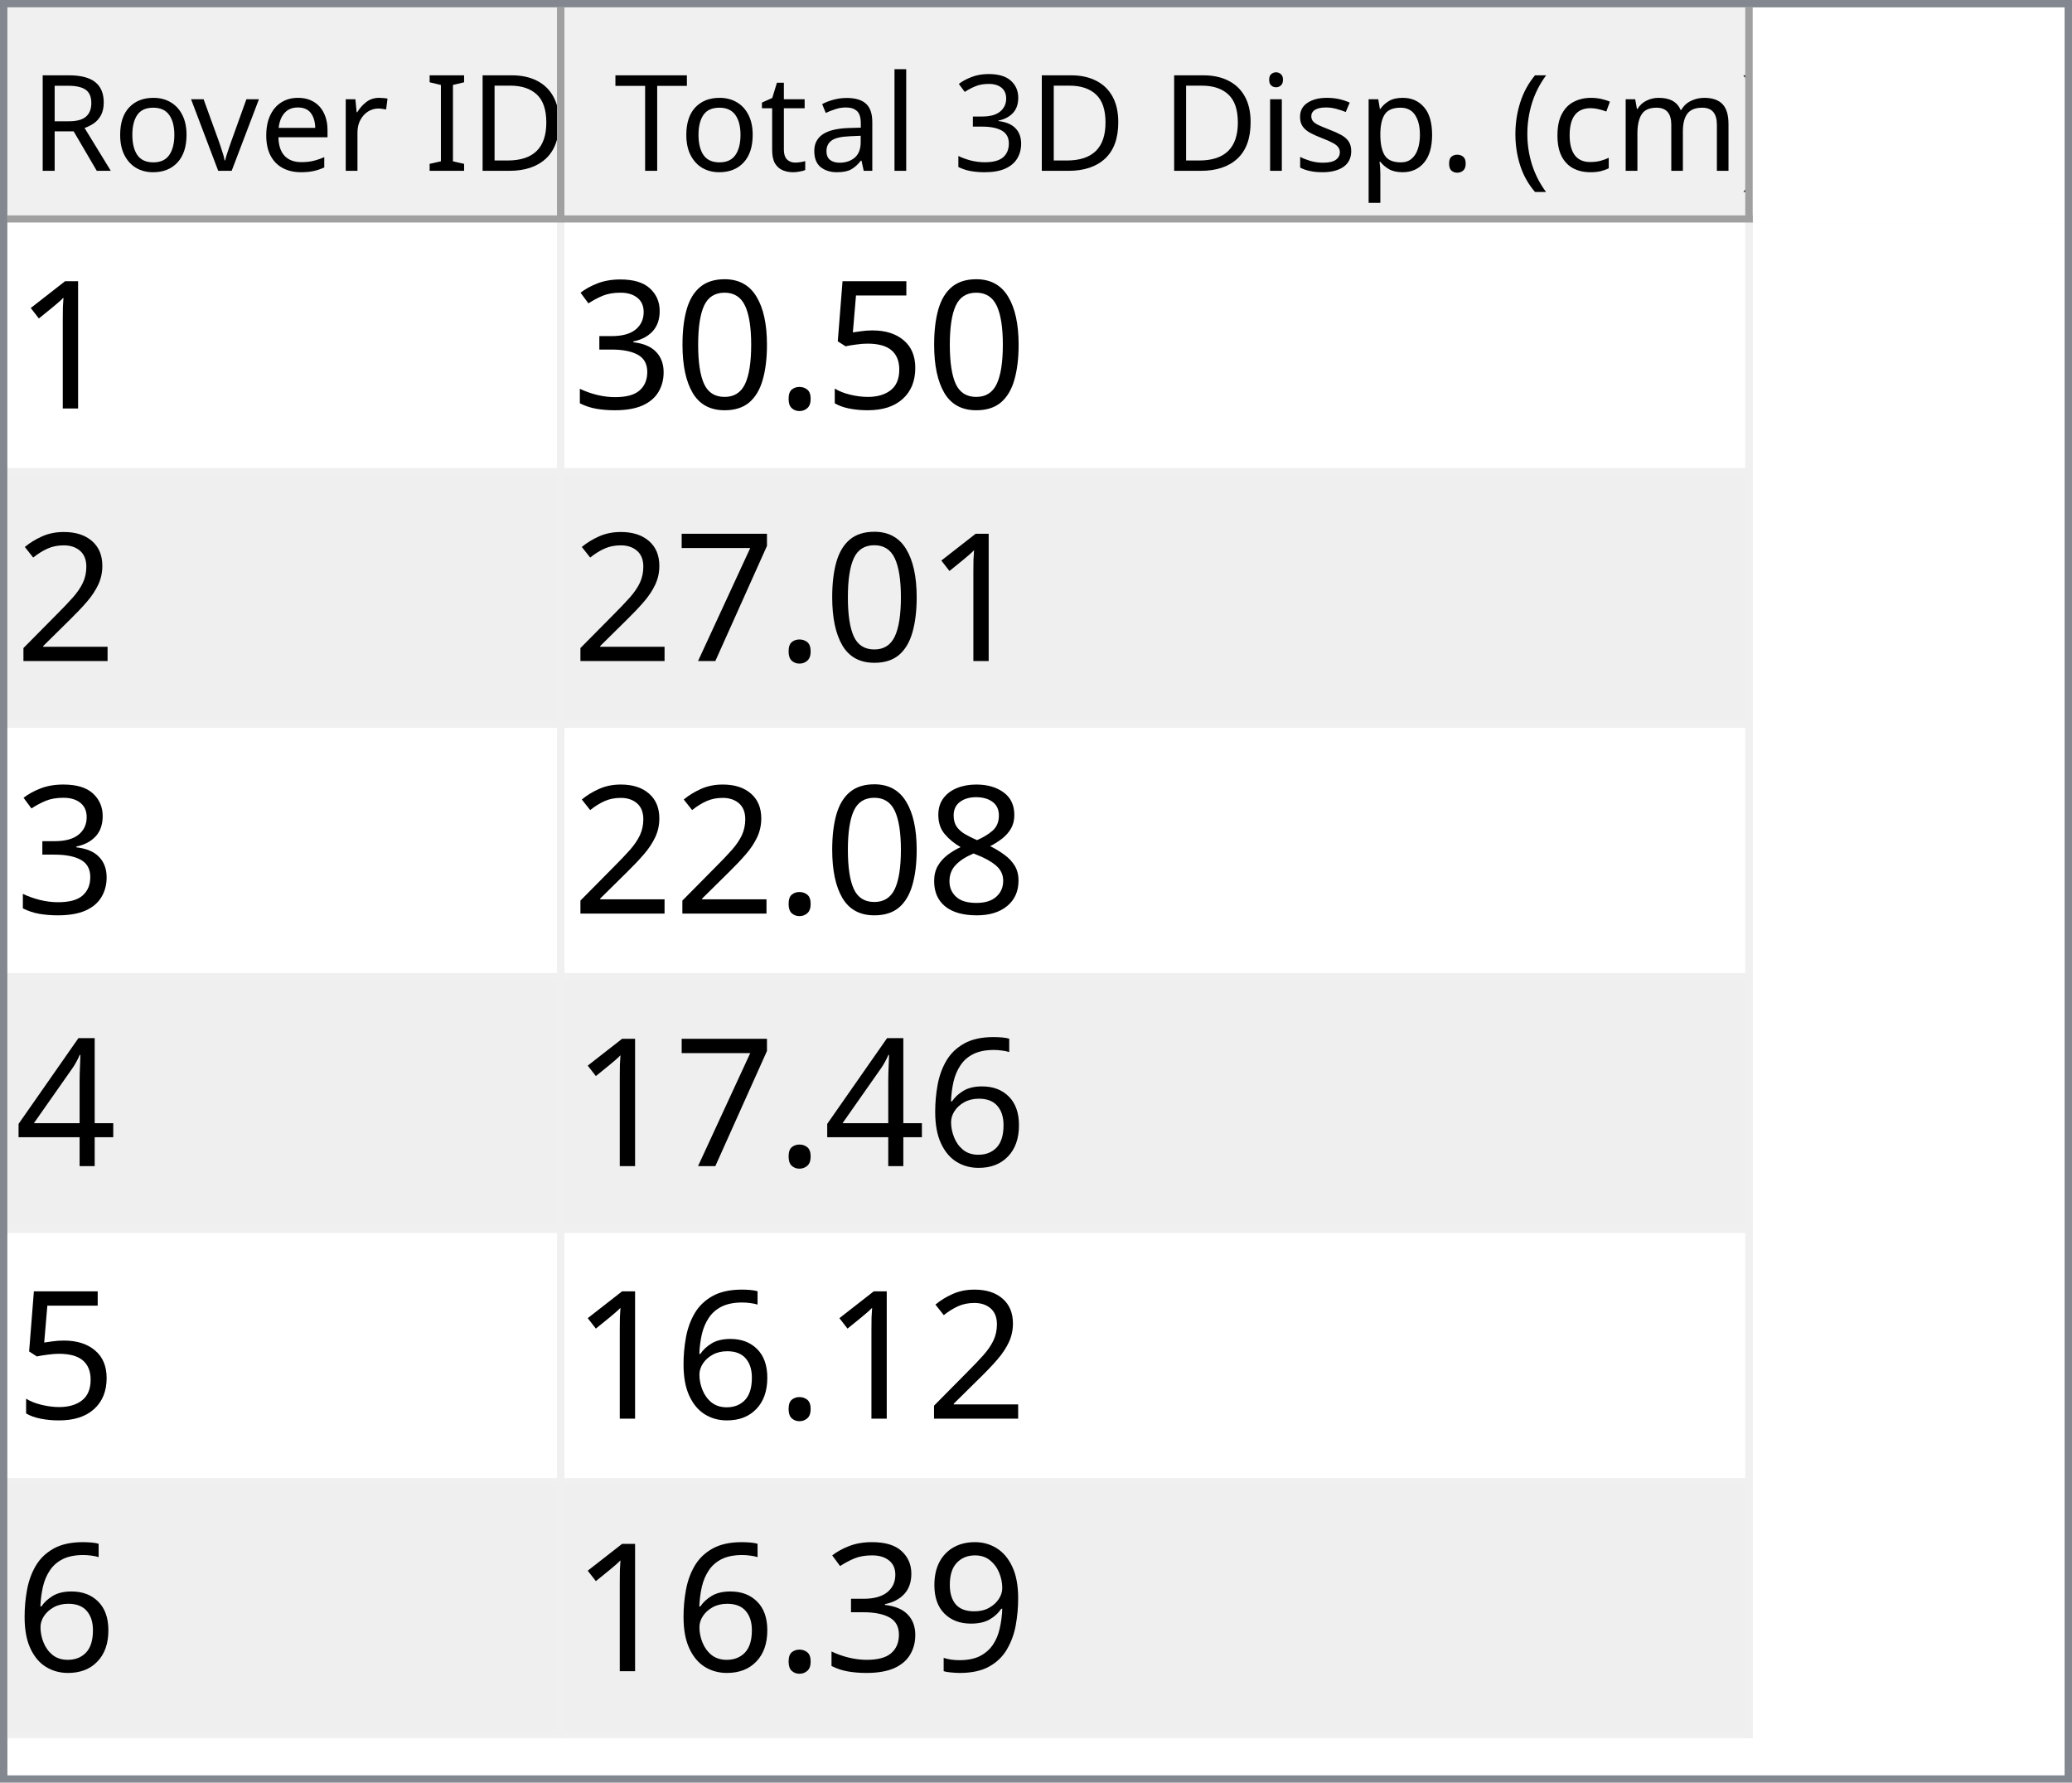
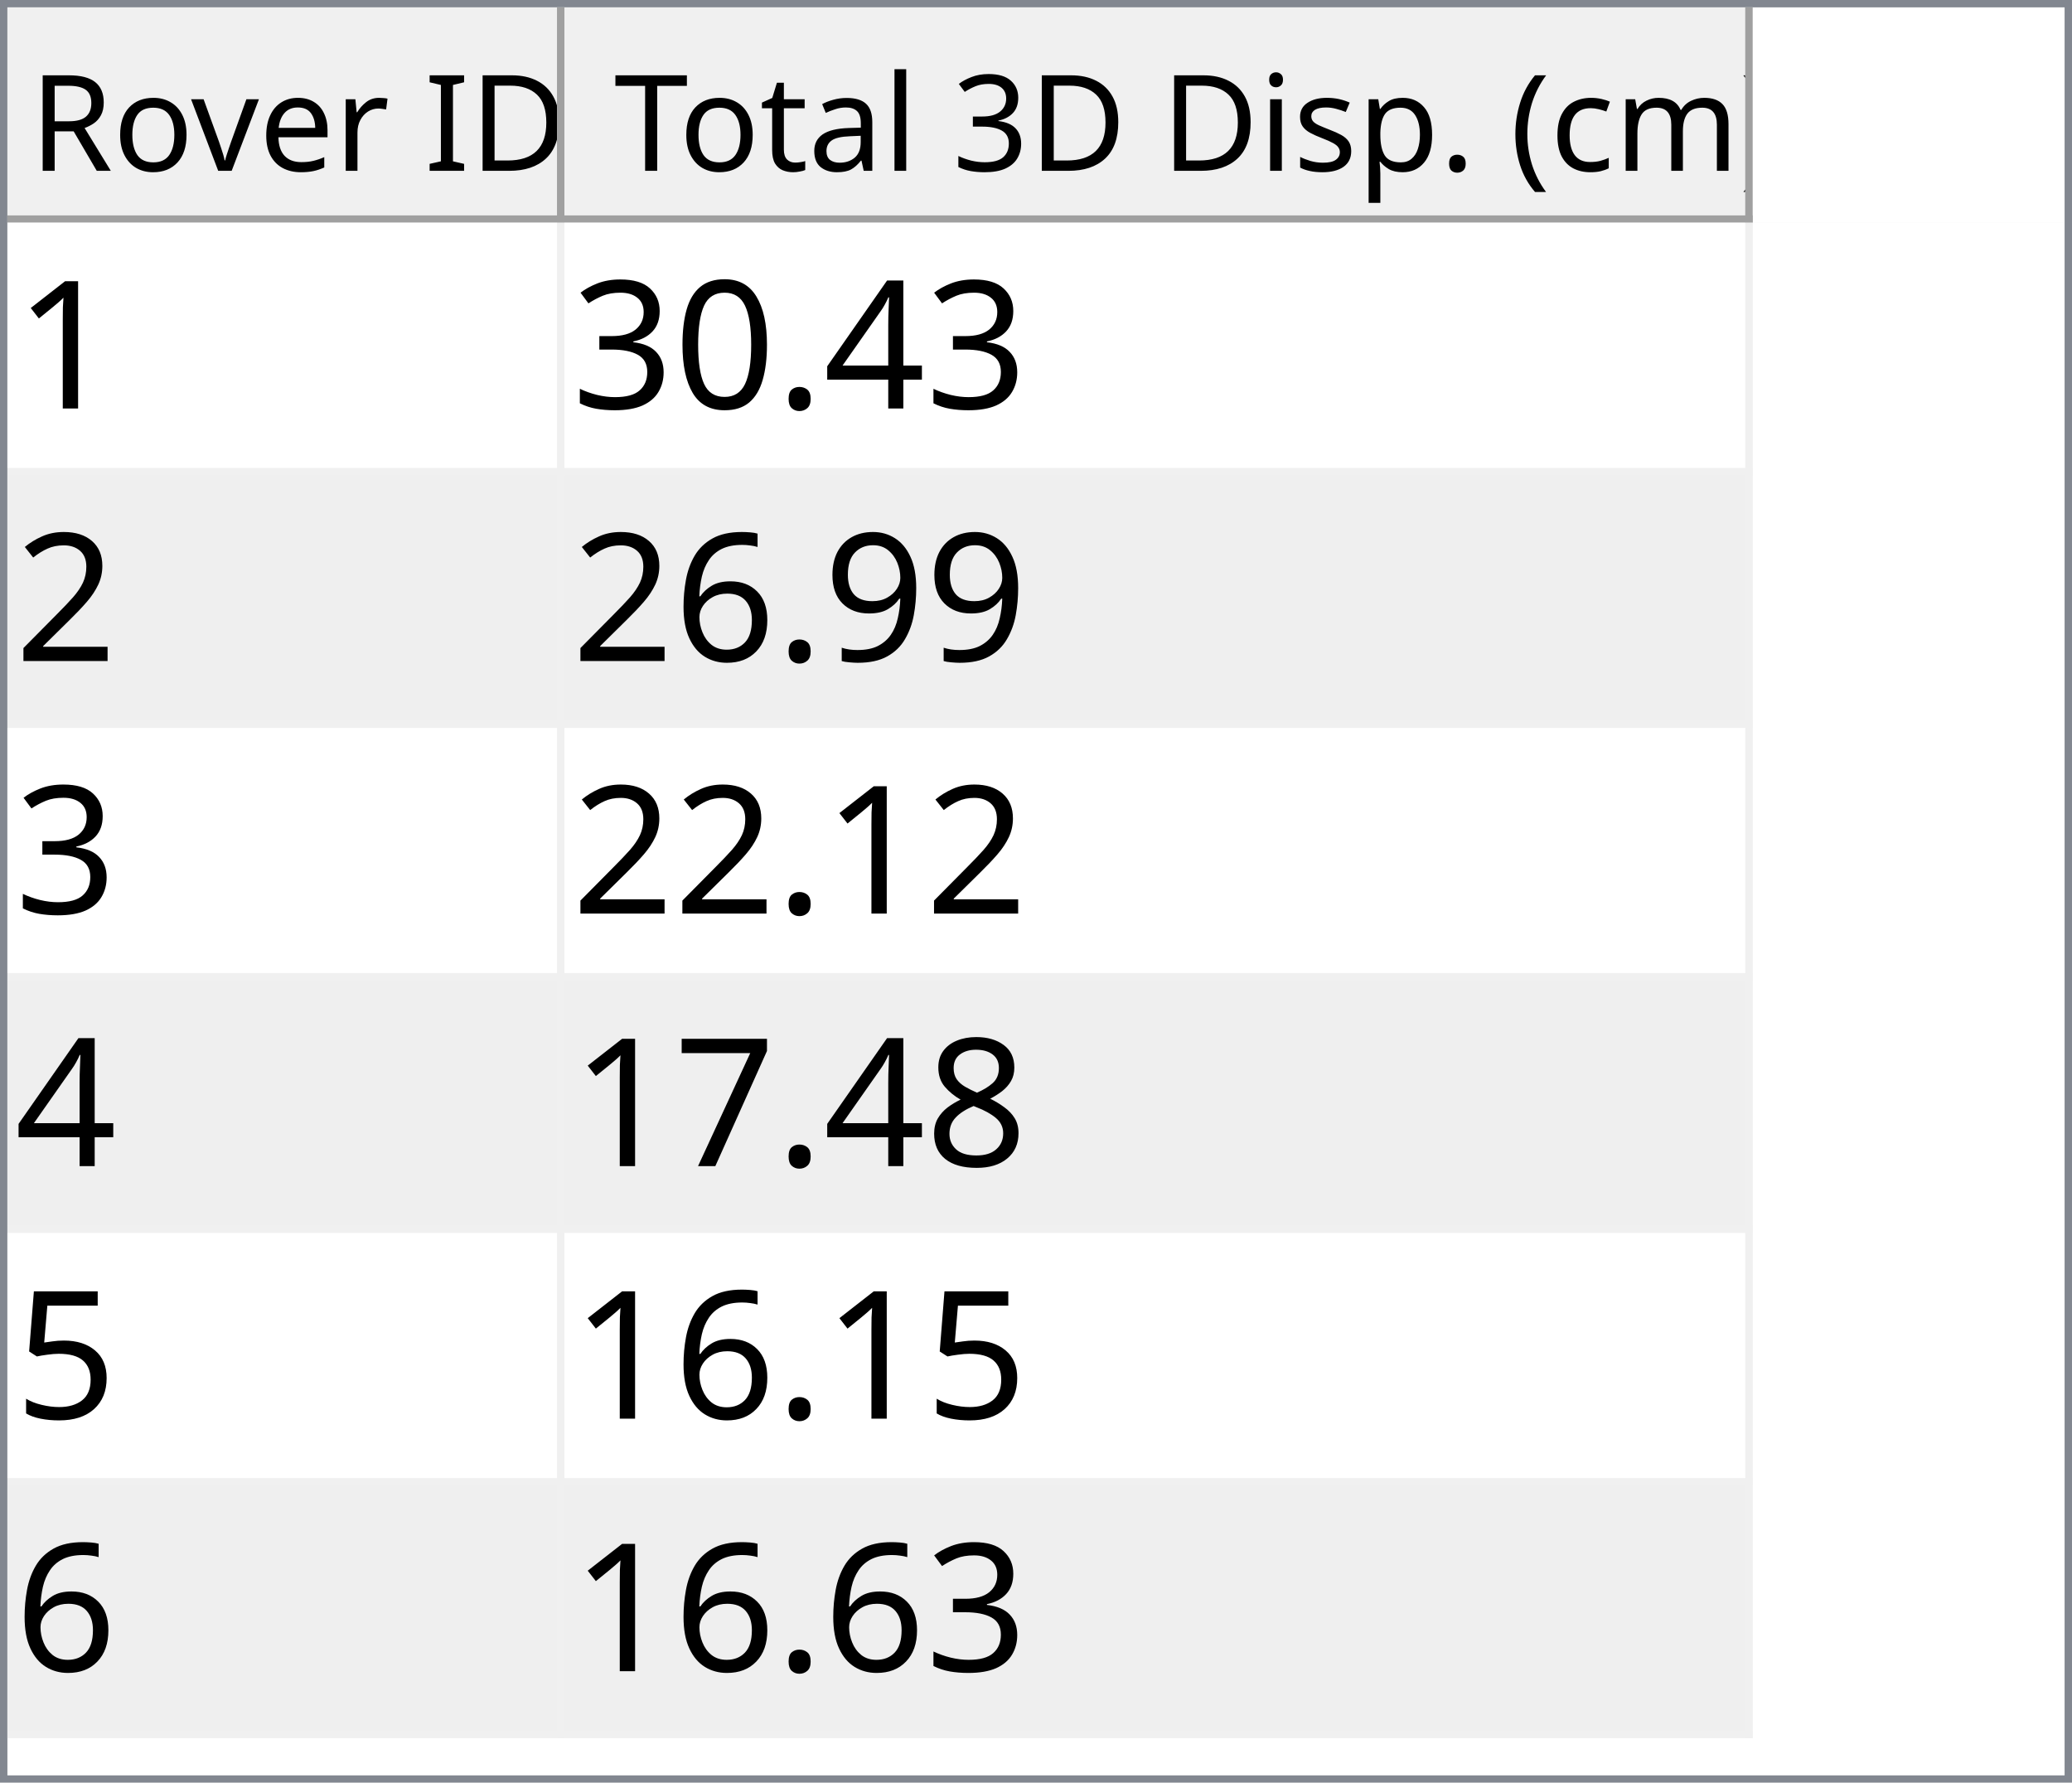
<svg xmlns="http://www.w3.org/2000/svg" style="fill-opacity:1; color-rendering:auto; color-interpolation:auto; text-rendering:auto; stroke:black; stroke-linecap:square; stroke-miterlimit:10; shape-rendering:auto; stroke-opacity:1; fill:black; stroke-dasharray:none; font-weight:normal; stroke-width:1; font-family:'Dialog'; font-style:normal; stroke-linejoin:miter; font-size:12px; stroke-dashoffset:0; image-rendering:auto;" width="279" height="240">
  <defs id="genericDefs" />
  <g>
    <defs id="defs1">
      <clipPath clipPathUnits="userSpaceOnUse" id="clipPath1">
        <path d="M0 0 L279 0 L279 240 L0 240 L0 0 Z" />
      </clipPath>
      <clipPath clipPathUnits="userSpaceOnUse" id="clipPath2">
        <path d="M0 0 L0 240 L279 240 L279 0 Z" />
      </clipPath>
      <clipPath clipPathUnits="userSpaceOnUse" id="clipPath3">
        <path d="M0 0 L0 29 L277 29 L277 0 Z" />
      </clipPath>
      <clipPath clipPathUnits="userSpaceOnUse" id="clipPath4">
        <path d="M0 0 L0 29 L75 29 L75 0 Z" />
      </clipPath>
      <clipPath clipPathUnits="userSpaceOnUse" id="clipPath5">
        <path d="M1 1 L1 28 L74 28 L74 1 Z" />
      </clipPath>
      <clipPath clipPathUnits="userSpaceOnUse" id="clipPath6">
        <path d="M0 0 L0 27 L73 27 L73 0 Z" />
      </clipPath>
      <clipPath clipPathUnits="userSpaceOnUse" id="clipPath7">
        <path d="M-0.5 -0.5 L-0.5 28.5 L74.5 28.5 L74.5 -0.5 Z" />
      </clipPath>
      <clipPath clipPathUnits="userSpaceOnUse" id="clipPath8">
        <path d="M0 0 L0 29 L160 29 L160 0 Z" />
      </clipPath>
      <clipPath clipPathUnits="userSpaceOnUse" id="clipPath9">
        <path d="M1 1 L1 28 L159 28 L159 1 Z" />
      </clipPath>
      <clipPath clipPathUnits="userSpaceOnUse" id="clipPath10">
        <path d="M0 0 L0 27 L158 27 L158 0 Z" />
      </clipPath>
      <clipPath clipPathUnits="userSpaceOnUse" id="clipPath11">
        <path d="M-0.5 -0.5 L-0.5 28.5 L159.5 28.5 L159.5 -0.5 Z" />
      </clipPath>
      <clipPath clipPathUnits="userSpaceOnUse" id="clipPath12">
        <path d="M0 0 L0 209 L277 209 L277 0 Z" />
      </clipPath>
      <clipPath clipPathUnits="userSpaceOnUse" id="clipPath13">
        <path d="M0 0 L0 204 L235 204 L235 0 Z" />
      </clipPath>
      <clipPath clipPathUnits="userSpaceOnUse" id="clipPath14">
        <path d="M-0.5 -0.5 L-0.5 203.5 L234.5 203.5 L234.5 -0.5 Z" />
      </clipPath>
      <clipPath clipPathUnits="userSpaceOnUse" id="clipPath15">
        <path d="M0 0 L0 33 L74 33 L74 0 Z" />
      </clipPath>
      <clipPath clipPathUnits="userSpaceOnUse" id="clipPath16">
        <path d="M0 0 L0 33 L159 33 L159 0 Z" />
      </clipPath>
      <font horiz-adv-x="64.551" id="font1">
        <font-face ascent="107.91" descent="25.098" units-per-em="100" style="font-style:normal; font-family:Segoe UI; font-weight:normal;" />
        <missing-glyph horiz-adv-x="64.551" d="M8.109 0 L8.109 68.266 L56.453 68.266 L56.453 0 L8.109 0 ZM15.328 7.234 L49.219 7.234 L49.219 61.031 L15.328 61.031 L15.328 7.234 Z" />
        <glyph unicode="D" horiz-adv-x="70.117" d="M9.188 0 L9.188 70.016 L28.516 70.016 Q65.531 70.016 65.531 35.891 Q65.531 19.672 55.25 9.836 Q44.969 0 27.734 0 L9.188 0 ZM17.391 62.594 L17.391 7.422 L27.828 7.422 Q41.609 7.422 49.273 14.797 Q56.938 22.172 56.938 35.688 Q56.938 62.594 28.328 62.594 L17.391 62.594 Z" />
        <glyph unicode="I" horiz-adv-x="26.611" d="M17.391 0 L9.188 0 L9.188 70.016 L17.391 70.016 L17.391 0 Z" />
        <glyph unicode=" " horiz-adv-x="27.393" d="" />
        <glyph unicode="r" horiz-adv-x="34.766" d="M34.188 41.891 Q32.078 43.5 28.125 43.5 Q23 43.5 19.555 38.672 Q16.109 33.844 16.109 25.484 L16.109 0 L8.109 0 L8.109 50 L16.109 50 L16.109 39.703 L16.312 39.703 Q18.016 44.969 21.531 47.922 Q25.047 50.875 29.391 50.875 Q32.516 50.875 34.188 50.203 L34.188 41.891 Z" />
        <glyph unicode="e" horiz-adv-x="52.295" d="M48.297 23 L12.984 23 Q13.188 14.656 17.484 10.109 Q21.781 5.562 29.297 5.562 Q37.75 5.562 44.828 11.141 L44.828 3.609 Q38.234 -1.172 27.391 -1.172 Q16.797 -1.172 10.742 5.641 Q4.688 12.453 4.688 24.812 Q4.688 36.469 11.305 43.82 Q17.922 51.172 27.734 51.172 Q37.547 51.172 42.922 44.828 Q48.297 38.484 48.297 27.203 L48.297 23 ZM40.094 29.781 Q40.047 36.719 36.75 40.578 Q33.453 44.438 27.594 44.438 Q21.922 44.438 17.969 40.383 Q14.016 36.328 13.094 29.781 L40.094 29.781 Z" />
        <glyph unicode="v" horiz-adv-x="47.9" d="M47.406 50 L27.484 0 L19.625 0 L0.688 50 L9.469 50 L22.172 13.672 Q23.578 9.672 23.922 6.688 L24.125 6.688 Q24.609 10.453 25.688 13.484 L38.969 50 L47.406 50 Z" />
        <glyph unicode="o" horiz-adv-x="58.594" d="M29 -1.172 Q17.922 -1.172 11.305 5.836 Q4.688 12.844 4.688 24.422 Q4.688 37.016 11.57 44.094 Q18.453 51.172 30.172 51.172 Q41.359 51.172 47.633 44.289 Q53.906 37.406 53.906 25.203 Q53.906 13.234 47.141 6.031 Q40.375 -1.172 29 -1.172 ZM29.594 44.438 Q21.875 44.438 17.383 39.188 Q12.891 33.938 12.891 24.703 Q12.891 15.828 17.43 10.695 Q21.969 5.562 29.594 5.562 Q37.359 5.562 41.531 10.594 Q45.703 15.625 45.703 24.906 Q45.703 34.281 41.531 39.359 Q37.359 44.438 29.594 44.438 Z" />
        <glyph unicode="R" horiz-adv-x="59.814" d="M59.375 0 L49.609 0 L37.891 19.625 Q36.281 22.359 34.766 24.289 Q33.25 26.219 31.664 27.438 Q30.078 28.656 28.25 29.219 Q26.422 29.781 24.125 29.781 L17.391 29.781 L17.391 0 L9.188 0 L9.188 70.016 L30.078 70.016 Q34.672 70.016 38.555 68.867 Q42.438 67.719 45.289 65.375 Q48.141 63.031 49.758 59.547 Q51.375 56.062 51.375 51.375 Q51.375 47.703 50.273 44.656 Q49.172 41.609 47.148 39.211 Q45.125 36.812 42.266 35.133 Q39.406 33.453 35.844 32.516 L35.844 32.328 Q37.594 31.547 38.891 30.547 Q40.188 29.547 41.359 28.18 Q42.531 26.812 43.68 25.078 Q44.828 23.344 46.234 21.047 L59.375 0 ZM17.391 62.594 L17.391 37.203 L28.516 37.203 Q31.594 37.203 34.203 38.133 Q36.812 39.062 38.719 40.797 Q40.625 42.531 41.703 45.047 Q42.781 47.562 42.781 50.688 Q42.781 56.297 39.141 59.445 Q35.5 62.594 28.609 62.594 L17.391 62.594 Z" />
        <glyph unicode=")" horiz-adv-x="30.176" d="M8.297 -15.922 L1.172 -15.922 Q16.406 2.344 16.406 26.812 Q16.406 51.469 1.078 70.016 L8.297 70.016 Q23.531 52.156 23.531 26.703 Q23.531 1.375 8.297 -15.922 Z" />
        <glyph unicode="m" horiz-adv-x="86.133" d="M79.109 0 L71.094 0 L71.094 28.719 Q71.094 37.016 68.531 40.727 Q65.969 44.438 59.906 44.438 Q54.781 44.438 51.195 39.75 Q47.609 35.062 47.609 28.516 L47.609 0 L39.594 0 L39.594 29.688 Q39.594 44.438 28.219 44.438 Q22.953 44.438 19.531 40.016 Q16.109 35.594 16.109 28.516 L16.109 0 L8.109 0 L8.109 50 L16.109 50 L16.109 42.094 L16.312 42.094 Q21.625 51.172 31.844 51.172 Q36.969 51.172 40.773 48.312 Q44.578 45.453 46 40.828 Q51.562 51.172 62.594 51.172 Q79.109 51.172 79.109 30.812 L79.109 0 Z" />
        <glyph unicode="c" horiz-adv-x="46.191" d="M42.188 2.297 Q36.422 -1.172 28.516 -1.172 Q17.828 -1.172 11.258 5.789 Q4.688 12.75 4.688 23.828 Q4.688 36.188 11.766 43.68 Q18.844 51.172 30.672 51.172 Q37.25 51.172 42.281 48.734 L42.281 40.531 Q36.719 44.438 30.375 44.438 Q22.703 44.438 17.797 38.945 Q12.891 33.453 12.891 24.516 Q12.891 15.719 17.508 10.641 Q22.125 5.562 29.891 5.562 Q36.422 5.562 42.188 9.906 L42.188 2.297 Z" />
        <glyph unicode="(" horiz-adv-x="30.176" d="M29.109 -15.922 L21.969 -15.922 Q6.844 1.375 6.844 26.703 Q6.844 52.156 21.969 70.016 L29.203 70.016 Q13.875 51.469 13.875 26.812 Q13.875 2.344 29.109 -15.922 Z" />
        <glyph unicode="." horiz-adv-x="21.68" d="M10.891 -1.078 Q8.641 -1.078 7.055 0.539 Q5.469 2.156 5.469 4.391 Q5.469 6.641 7.055 8.273 Q8.641 9.906 10.891 9.906 Q13.188 9.906 14.797 8.273 Q16.406 6.641 16.406 4.391 Q16.406 2.156 14.797 0.539 Q13.188 -1.078 10.891 -1.078 Z" />
        <glyph unicode="p" horiz-adv-x="58.789" d="M16.312 7.234 L16.109 7.234 L16.109 -23 L8.109 -23 L8.109 50 L16.109 50 L16.109 41.219 L16.312 41.219 Q22.219 51.172 33.594 51.172 Q43.266 51.172 48.688 44.461 Q54.109 37.75 54.109 26.469 Q54.109 13.922 48 6.375 Q41.891 -1.172 31.297 -1.172 Q21.578 -1.172 16.312 7.234 ZM16.109 27.391 L16.109 20.406 Q16.109 14.203 20.141 9.883 Q24.172 5.562 30.375 5.562 Q37.641 5.562 41.773 11.133 Q45.906 16.703 45.906 26.609 Q45.906 34.969 42.047 39.703 Q38.188 44.438 31.594 44.438 Q24.609 44.438 20.359 39.578 Q16.109 34.719 16.109 27.391 Z" />
        <glyph unicode="s" horiz-adv-x="42.432" d="M5.078 1.812 L5.078 10.406 Q11.625 5.562 19.484 5.562 Q30.031 5.562 30.031 12.594 Q30.031 14.594 29.125 15.992 Q28.219 17.391 26.68 18.461 Q25.141 19.531 23.07 20.383 Q21 21.234 18.609 22.172 Q15.281 23.484 12.766 24.828 Q10.25 26.172 8.57 27.859 Q6.891 29.547 6.031 31.695 Q5.172 33.844 5.172 36.719 Q5.172 40.234 6.789 42.945 Q8.406 45.656 11.086 47.484 Q13.766 49.312 17.211 50.242 Q20.656 51.172 24.312 51.172 Q30.812 51.172 35.938 48.922 L35.938 40.828 Q30.422 44.438 23.25 44.438 Q21 44.438 19.195 43.922 Q17.391 43.406 16.094 42.477 Q14.797 41.547 14.086 40.258 Q13.375 38.969 13.375 37.406 Q13.375 35.453 14.086 34.133 Q14.797 32.812 16.164 31.789 Q17.531 30.766 19.484 29.938 Q21.438 29.109 23.922 28.125 Q27.25 26.859 29.883 25.516 Q32.516 24.172 34.375 22.484 Q36.234 20.797 37.234 18.602 Q38.234 16.406 38.234 13.375 Q38.234 9.672 36.602 6.938 Q34.969 4.203 32.234 2.398 Q29.5 0.594 25.93 -0.289 Q22.359 -1.172 18.453 -1.172 Q10.75 -1.172 5.078 1.812 Z" />
        <glyph unicode="i" horiz-adv-x="24.219" d="M12.203 62.703 Q10.062 62.703 8.547 64.164 Q7.031 65.625 7.031 67.875 Q7.031 70.125 8.547 71.609 Q10.062 73.094 12.203 73.094 Q14.406 73.094 15.945 71.609 Q17.484 70.125 17.484 67.875 Q17.484 65.719 15.945 64.211 Q14.406 62.703 12.203 62.703 ZM16.109 0 L8.109 0 L8.109 50 L16.109 50 L16.109 0 Z" />
        <glyph unicode="3" horiz-adv-x="53.906" d="M46.531 19.828 Q46.531 15.094 44.75 11.211 Q42.969 7.328 39.719 4.57 Q36.469 1.812 31.93 0.297 Q27.391 -1.219 21.922 -1.219 Q11.922 -1.219 6 2.594 L6 11.188 Q13.094 5.609 22.219 5.609 Q25.875 5.609 28.828 6.539 Q31.781 7.469 33.906 9.227 Q36.031 10.984 37.18 13.477 Q38.328 15.969 38.328 19.094 Q38.328 32.812 18.797 32.812 L12.984 32.812 L12.984 39.594 L18.5 39.594 Q35.797 39.594 35.797 52.484 Q35.797 64.406 22.609 64.406 Q15.188 64.406 8.688 59.422 L8.688 67.188 Q15.375 71.188 24.609 71.188 Q29 71.188 32.57 69.969 Q36.141 68.75 38.68 66.555 Q41.219 64.359 42.609 61.281 Q44 58.203 44 54.5 Q44 40.672 30.031 36.719 L30.031 36.531 Q33.594 36.141 36.625 34.797 Q39.656 33.453 41.852 31.305 Q44.047 29.156 45.289 26.25 Q46.531 23.344 46.531 19.828 Z" />
        <glyph unicode="l" horiz-adv-x="24.219" d="M16.109 0 L8.109 0 L8.109 74.031 L16.109 74.031 L16.109 0 Z" />
        <glyph unicode="a" horiz-adv-x="50.879" d="M43.891 0 L35.891 0 L35.891 7.812 L35.688 7.812 Q30.469 -1.172 20.312 -1.172 Q12.844 -1.172 8.617 2.781 Q4.391 6.734 4.391 13.281 Q4.391 27.297 20.906 29.594 L35.891 31.688 Q35.891 44.438 25.594 44.438 Q16.547 44.438 9.281 38.281 L9.281 46.484 Q16.656 51.172 26.266 51.172 Q43.891 51.172 43.891 32.516 L43.891 0 ZM35.891 25.297 L23.828 23.641 Q18.266 22.859 15.43 20.875 Q12.594 18.891 12.594 13.875 Q12.594 10.203 15.211 7.883 Q17.828 5.562 22.172 5.562 Q28.125 5.562 32.008 9.742 Q35.891 13.922 35.891 20.312 L35.891 25.297 Z" />
        <glyph unicode="t" horiz-adv-x="33.887" d="M31.297 0.484 Q28.469 -1.078 23.828 -1.078 Q10.688 -1.078 10.688 13.578 L10.688 43.172 L2.094 43.172 L2.094 50 L10.688 50 L10.688 62.203 L18.703 64.797 L18.703 50 L31.297 50 L31.297 43.172 L18.703 43.172 L18.703 14.984 Q18.703 9.969 20.414 7.82 Q22.125 5.672 26.078 5.672 Q29.109 5.672 31.297 7.328 L31.297 0.484 Z" />
        <glyph unicode="T" horiz-adv-x="52.393" d="M50.594 62.594 L30.375 62.594 L30.375 0 L22.172 0 L22.172 62.594 L2 62.594 L2 70.016 L50.594 70.016 L50.594 62.594 Z" />
      </font>
      <font horiz-adv-x="75.0" id="font2">
        <font-face ascent="100.537" descent="21.973" units-per-em="100" style="font-style:normal; font-family:sans-serif; font-weight:normal;" />
        <missing-glyph horiz-adv-x="75.0" d="M12.5 0 L12.5 62.5 L62.5 62.5 L62.5 0 L12.5 0 ZM14.062 1.562 L60.938 1.562 L60.938 60.938 L14.062 60.938 L14.062 1.562 Z" />
        <glyph unicode="1" horiz-adv-x="55.615" d="M37.25 0 L28.469 0 L28.469 56 Q25.297 52.984 20.141 49.953 Q14.984 46.922 10.891 45.406 L10.891 53.906 Q18.266 57.375 23.781 62.305 Q29.297 67.234 31.594 71.875 L37.25 71.875 L37.25 0 Z" />
-         <glyph unicode="5" horiz-adv-x="55.615" d="M4.156 18.75 L13.375 19.531 Q14.406 12.797 18.141 9.398 Q21.875 6 27.156 6 Q33.5 6 37.891 10.789 Q42.281 15.578 42.281 23.484 Q42.281 31 38.062 35.352 Q33.844 39.703 27 39.703 Q22.75 39.703 19.336 37.773 Q15.922 35.844 13.969 32.766 L5.719 33.844 L12.641 70.609 L48.25 70.609 L48.25 62.203 L19.672 62.203 L15.828 42.969 Q22.266 47.469 29.344 47.469 Q38.719 47.469 45.164 40.969 Q51.609 34.469 51.609 24.266 Q51.609 14.547 45.953 7.469 Q39.062 -1.219 27.156 -1.219 Q17.391 -1.219 11.211 4.25 Q5.031 9.719 4.156 18.75 Z" />
+         <glyph unicode="4" horiz-adv-x="55.615" d="M32.328 0 L32.328 17.141 L1.266 17.141 L1.266 25.203 L33.938 71.578 L41.109 71.578 L41.109 25.203 L50.781 25.203 L50.781 17.141 L41.109 17.141 L41.109 0 L32.328 0 ZM32.328 25.203 L32.328 57.469 L9.906 25.203 L32.328 25.203 Z" />
        <glyph unicode="." horiz-adv-x="27.783" d="M9.078 0 L9.078 10.016 L19.094 10.016 L19.094 0 L9.078 0 Z" />
        <glyph unicode="0" horiz-adv-x="55.615" d="M4.156 35.297 Q4.156 48 6.766 55.742 Q9.375 63.484 14.523 67.68 Q19.672 71.875 27.484 71.875 Q33.25 71.875 37.594 69.555 Q41.938 67.234 44.773 62.867 Q47.609 58.5 49.219 52.227 Q50.828 45.953 50.828 35.297 Q50.828 22.703 48.242 14.969 Q45.656 7.234 40.508 3.008 Q35.359 -1.219 27.484 -1.219 Q17.141 -1.219 11.234 6.203 Q4.156 15.141 4.156 35.297 ZM13.188 35.297 Q13.188 17.672 17.312 11.836 Q21.438 6 27.484 6 Q33.547 6 37.672 11.859 Q41.797 17.719 41.797 35.297 Q41.797 52.984 37.672 58.789 Q33.547 64.594 27.391 64.594 Q21.344 64.594 17.719 59.469 Q13.188 52.938 13.188 35.297 Z" />
        <glyph unicode="3" horiz-adv-x="55.615" d="M4.203 18.891 L12.984 20.062 Q14.5 12.594 18.141 9.297 Q21.781 6 27 6 Q33.203 6 37.477 10.297 Q41.75 14.594 41.75 20.953 Q41.75 27 37.797 30.93 Q33.844 34.859 27.734 34.859 Q25.25 34.859 21.531 33.891 L22.516 41.609 Q23.391 41.5 23.922 41.5 Q29.547 41.5 34.039 44.43 Q38.531 47.359 38.531 53.469 Q38.531 58.297 35.258 61.477 Q31.984 64.656 26.812 64.656 Q21.688 64.656 18.266 61.43 Q14.844 58.203 13.875 51.766 L5.078 53.328 Q6.688 62.156 12.398 67.016 Q18.109 71.875 26.609 71.875 Q32.469 71.875 37.398 69.359 Q42.328 66.844 44.945 62.5 Q47.562 58.156 47.562 53.266 Q47.562 48.641 45.07 44.828 Q42.578 41.016 37.703 38.766 Q44.047 37.312 47.562 32.695 Q51.078 28.078 51.078 21.141 Q51.078 11.766 44.242 5.25 Q37.406 -1.266 26.953 -1.266 Q17.531 -1.266 11.305 4.352 Q5.078 9.969 4.203 18.891 Z" />
        <glyph unicode="2" horiz-adv-x="55.615" d="M50.344 8.453 L50.344 0 L3.031 0 Q2.938 3.172 4.047 6.109 Q5.859 10.938 9.836 15.625 Q13.812 20.312 21.344 26.469 Q33.016 36.031 37.117 41.625 Q41.219 47.219 41.219 52.203 Q41.219 57.422 37.477 61.008 Q33.734 64.594 27.734 64.594 Q21.391 64.594 17.578 60.789 Q13.766 56.984 13.719 50.25 L4.688 51.172 Q5.609 61.281 11.664 66.578 Q17.719 71.875 27.938 71.875 Q38.234 71.875 44.242 66.164 Q50.25 60.453 50.25 52 Q50.25 47.703 48.492 43.555 Q46.734 39.406 42.656 34.812 Q38.578 30.219 29.109 22.219 Q21.188 15.578 18.945 13.211 Q16.703 10.844 15.234 8.453 L50.344 8.453 Z" />
+         <glyph unicode="9" horiz-adv-x="55.615" d="M5.469 16.547 L13.922 17.328 Q14.984 11.375 18.016 8.688 Q21.047 6 25.781 6 Q29.828 6 32.883 7.859 Q35.938 9.719 37.891 12.82 Q39.844 15.922 41.164 21.195 Q42.484 26.469 42.484 31.938 Q42.484 32.516 42.438 33.688 Q39.797 29.5 35.234 26.883 Q30.672 24.266 25.344 24.266 Q16.453 24.266 10.305 30.711 Q4.156 37.156 4.156 47.703 Q4.156 58.594 10.578 65.234 Q17 71.875 26.656 71.875 Q33.641 71.875 39.43 68.117 Q45.219 64.359 48.219 57.398 Q51.219 50.438 51.219 37.25 Q51.219 23.531 48.242 15.406 Q45.266 7.281 39.383 3.031 Q33.5 -1.219 25.594 -1.219 Q17.188 -1.219 11.867 3.445 Q6.547 8.109 5.469 16.547 ZM41.453 48.141 Q41.453 55.719 37.43 60.156 Q33.406 64.594 27.734 64.594 Q21.875 64.594 17.531 59.812 Q13.188 55.031 13.188 47.406 Q13.188 40.578 17.312 36.305 Q21.438 32.031 27.484 32.031 Q33.594 32.031 37.523 36.305 Q41.453 40.578 41.453 48.141 Z" />
+         <glyph unicode="6" horiz-adv-x="55.615" d="M49.75 54.047 L41.016 53.375 Q39.844 58.547 37.703 60.891 Q34.125 64.656 28.906 64.656 Q24.703 64.656 21.531 62.312 Q17.391 59.281 14.992 53.469 Q12.594 47.656 12.5 36.922 Q15.672 41.75 20.266 44.094 Q24.859 46.438 29.891 46.438 Q38.672 46.438 44.852 39.969 Q51.031 33.5 51.031 23.25 Q51.031 16.5 48.125 10.719 Q45.219 4.938 40.141 1.859 Q35.062 -1.219 28.609 -1.219 Q17.625 -1.219 10.695 6.859 Q3.766 14.938 3.766 33.5 Q3.766 54.25 11.422 63.672 Q18.109 71.875 29.438 71.875 Q37.891 71.875 43.289 67.141 Q48.688 62.406 49.75 54.047 ZM13.875 23.188 Q13.875 18.656 15.797 14.508 Q17.719 10.359 21.188 8.18 Q24.656 6 28.469 6 Q34.031 6 38.039 10.492 Q42.047 14.984 42.047 22.703 Q42.047 30.125 38.086 34.398 Q34.125 38.672 28.125 38.672 Q22.172 38.672 18.023 34.398 Q13.875 30.125 13.875 23.188 Z" />
+         <glyph unicode="8" horiz-adv-x="55.615" d="M17.672 38.812 Q12.203 40.828 9.57 44.539 Q6.938 48.25 6.938 53.422 Q6.938 61.234 12.555 66.555 Q18.172 71.875 27.484 71.875 Q36.859 71.875 42.578 66.43 Q48.297 60.984 48.297 53.172 Q48.297 48.188 45.68 44.508 Q43.062 40.828 37.75 38.812 Q44.344 36.672 47.781 31.883 Q51.219 27.094 51.219 20.453 Q51.219 11.281 44.727 5.031 Q38.234 -1.219 27.641 -1.219 Q17.047 -1.219 10.547 5.055 Q4.047 11.328 4.047 20.703 Q4.047 27.688 7.594 32.398 Q11.141 37.109 17.672 38.812 ZM15.922 53.719 Q15.922 48.641 19.195 45.414 Q22.469 42.188 27.688 42.188 Q32.766 42.188 36.016 45.383 Q39.266 48.578 39.266 53.219 Q39.266 58.062 35.914 61.359 Q32.562 64.656 27.594 64.656 Q22.562 64.656 19.242 61.43 Q15.922 58.203 15.922 53.719 ZM13.094 20.656 Q13.094 16.891 14.875 13.375 Q16.656 9.859 20.172 7.93 Q23.688 6 27.734 6 Q34.031 6 38.133 10.055 Q42.234 14.109 42.234 20.359 Q42.234 26.703 38.016 30.859 Q33.797 35.016 27.438 35.016 Q21.234 35.016 17.164 30.914 Q13.094 26.812 13.094 20.656 Z" />
        <glyph unicode="7" horiz-adv-x="55.615" d="M4.734 62.203 L4.734 70.656 L51.078 70.656 L51.078 63.812 Q44.234 56.547 37.523 44.484 Q30.812 32.422 27.156 19.672 Q24.516 10.688 23.781 0 L14.75 0 Q14.891 8.453 18.062 20.414 Q21.234 32.375 27.172 43.484 Q33.109 54.594 39.797 62.203 L4.734 62.203 Z" />
-         <glyph unicode="8" horiz-adv-x="55.615" d="M17.672 38.812 Q12.203 40.828 9.57 44.539 Q6.938 48.25 6.938 53.422 Q6.938 61.234 12.555 66.555 Q18.172 71.875 27.484 71.875 Q36.859 71.875 42.578 66.43 Q48.297 60.984 48.297 53.172 Q48.297 48.188 45.68 44.508 Q43.062 40.828 37.75 38.812 Q44.344 36.672 47.781 31.883 Q51.219 27.094 51.219 20.453 Q51.219 11.281 44.727 5.031 Q38.234 -1.219 27.641 -1.219 Q17.047 -1.219 10.547 5.055 Q4.047 11.328 4.047 20.703 Q4.047 27.688 7.594 32.398 Q11.141 37.109 17.672 38.812 ZM15.922 53.719 Q15.922 48.641 19.195 45.414 Q22.469 42.188 27.688 42.188 Q32.766 42.188 36.016 45.383 Q39.266 48.578 39.266 53.219 Q39.266 58.062 35.914 61.359 Q32.562 64.656 27.594 64.656 Q22.562 64.656 19.242 61.43 Q15.922 58.203 15.922 53.719 ZM13.094 20.656 Q13.094 16.891 14.875 13.375 Q16.656 9.859 20.172 7.93 Q23.688 6 27.734 6 Q34.031 6 38.133 10.055 Q42.234 14.109 42.234 20.359 Q42.234 26.703 38.016 30.859 Q33.797 35.016 27.438 35.016 Q21.234 35.016 17.164 30.914 Q13.094 26.812 13.094 20.656 Z" />
-         <glyph unicode="4" horiz-adv-x="55.615" d="M32.328 0 L32.328 17.141 L1.266 17.141 L1.266 25.203 L33.938 71.578 L41.109 71.578 L41.109 25.203 L50.781 25.203 L50.781 17.141 L41.109 17.141 L41.109 0 L32.328 0 ZM32.328 25.203 L32.328 57.469 L9.906 25.203 L32.328 25.203 Z" />
-         <glyph unicode="6" horiz-adv-x="55.615" d="M49.75 54.047 L41.016 53.375 Q39.844 58.547 37.703 60.891 Q34.125 64.656 28.906 64.656 Q24.703 64.656 21.531 62.312 Q17.391 59.281 14.992 53.469 Q12.594 47.656 12.5 36.922 Q15.672 41.75 20.266 44.094 Q24.859 46.438 29.891 46.438 Q38.672 46.438 44.852 39.969 Q51.031 33.5 51.031 23.25 Q51.031 16.5 48.125 10.719 Q45.219 4.938 40.141 1.859 Q35.062 -1.219 28.609 -1.219 Q17.625 -1.219 10.695 6.859 Q3.766 14.938 3.766 33.5 Q3.766 54.25 11.422 63.672 Q18.109 71.875 29.438 71.875 Q37.891 71.875 43.289 67.141 Q48.688 62.406 49.75 54.047 ZM13.875 23.188 Q13.875 18.656 15.797 14.508 Q17.719 10.359 21.188 8.18 Q24.656 6 28.469 6 Q34.031 6 38.039 10.492 Q42.047 14.984 42.047 22.703 Q42.047 30.125 38.086 34.398 Q34.125 38.672 28.125 38.672 Q22.172 38.672 18.023 34.398 Q13.875 30.125 13.875 23.188 Z" />
-         <glyph unicode="9" horiz-adv-x="55.615" d="M5.469 16.547 L13.922 17.328 Q14.984 11.375 18.016 8.688 Q21.047 6 25.781 6 Q29.828 6 32.883 7.859 Q35.938 9.719 37.891 12.82 Q39.844 15.922 41.164 21.195 Q42.484 26.469 42.484 31.938 Q42.484 32.516 42.438 33.688 Q39.797 29.5 35.234 26.883 Q30.672 24.266 25.344 24.266 Q16.453 24.266 10.305 30.711 Q4.156 37.156 4.156 47.703 Q4.156 58.594 10.578 65.234 Q17 71.875 26.656 71.875 Q33.641 71.875 39.43 68.117 Q45.219 64.359 48.219 57.398 Q51.219 50.438 51.219 37.25 Q51.219 23.531 48.242 15.406 Q45.266 7.281 39.383 3.031 Q33.5 -1.219 25.594 -1.219 Q17.188 -1.219 11.867 3.445 Q6.547 8.109 5.469 16.547 ZM41.453 48.141 Q41.453 55.719 37.43 60.156 Q33.406 64.594 27.734 64.594 Q21.875 64.594 17.531 59.812 Q13.188 55.031 13.188 47.406 Q13.188 40.578 17.312 36.305 Q21.438 32.031 27.484 32.031 Q33.594 32.031 37.523 36.305 Q41.453 40.578 41.453 48.141 Z" />
+         <glyph unicode="5" horiz-adv-x="55.615" d="M4.156 18.75 L13.375 19.531 Q14.406 12.797 18.141 9.398 Q21.875 6 27.156 6 Q33.5 6 37.891 10.789 Q42.281 15.578 42.281 23.484 Q42.281 31 38.062 35.352 Q33.844 39.703 27 39.703 Q22.75 39.703 19.336 37.773 Q15.922 35.844 13.969 32.766 L5.719 33.844 L12.641 70.609 L48.25 70.609 L48.25 62.203 L19.672 62.203 L15.828 42.969 Q22.266 47.469 29.344 47.469 Q38.719 47.469 45.164 40.969 Q51.609 34.469 51.609 24.266 Q51.609 14.547 45.953 7.469 Q39.062 -1.219 27.156 -1.219 Q17.391 -1.219 11.211 4.25 Q5.031 9.719 4.156 18.75 Z" />
      </font>
    </defs>
    <g style="fill:white; stroke:white;">
      <rect x="0" y="0" width="279" style="clip-path:url(#clipPath1); stroke:none;" height="240" />
    </g>
    <g style="fill:white; text-rendering:optimizeSpeed; color-rendering:optimizeSpeed; image-rendering:optimizeSpeed; shape-rendering:crispEdges; stroke:white; color-interpolation:sRGB;">
      <rect x="0" width="279" height="240" y="0" style="stroke:none;" />
      <path style="stroke:none;" d="M0 240 L279 240 L279 0 L0 0 Z" />
    </g>
    <g style="fill:rgb(240,240,240); font-size:18px; font-family:'Segoe UI'; stroke:rgb(240,240,240);">
      <rect x="0" y="0" width="279" style="clip-path:url(#clipPath2); stroke:none;" height="240" />
    </g>
    <g style="fill:rgb(130,135,144); font-size:18px; font-family:'Segoe UI'; stroke:rgb(130,135,144);">
      <path d="M0 0 L279 0 L279 240 L0 240 L0 0 ZM1 1 L278 1 L278 239 L1 239 L1 1 Z" style="fill-rule:evenodd; clip-path:url(#clipPath2); stroke:none;" />
    </g>
    <g style="fill:white; font-size:18px; font-family:'Segoe UI'; stroke:white;" transform="translate(1,1)">
      <rect x="0" y="0" width="277" style="clip-path:url(#clipPath3); stroke:none;" height="29" />
    </g>
    <g style="fill:rgb(240,240,240); font-size:18px; font-family:'Segoe UI'; stroke:rgb(240,240,240);" transform="translate(1,1)">
      <rect x="0" y="0" width="75" style="clip-path:url(#clipPath4); stroke:none;" height="29" />
    </g>
    <g style="font-family:'Segoe UI'; font-size:18px;" transform="translate(2,2)">
      <text x="2" xml:space="preserve" y="21" style="clip-path:url(#clipPath6); stroke:none;">Rover ID</text>
    </g>
    <g transform="translate(1.5,1.5)" style="fill:rgb(160,160,160); font-size:18px; font-family:'Segoe UI'; stroke:rgb(160,160,160); stroke-linejoin:bevel;">
      <line x1="74" x2="74" y1="0" style="fill:none; clip-path:url(#clipPath7);" y2="28" />
    </g>
    <g transform="matrix(1,0,0,1,1,1) translate(0.5,0.5)" style="fill:rgb(160,160,160); font-size:18px; font-family:'Segoe UI'; stroke:rgb(160,160,160); stroke-linejoin:bevel;">
      <line x1="0" x2="74" y1="28" style="fill:none; clip-path:url(#clipPath7);" y2="28" />
    </g>
    <g style="fill:rgb(240,240,240); font-size:18px; font-family:'Segoe UI'; stroke:rgb(240,240,240);" transform="translate(76,1)">
      <rect x="0" y="0" width="160" style="clip-path:url(#clipPath8); stroke:none;" height="29" />
    </g>
    <g style="font-family:'Segoe UI'; font-size:18px;" transform="translate(77,2)">
      <text x="1" xml:space="preserve" y="21" style="clip-path:url(#clipPath10); stroke:none;"> Total 3D Disp. (cm)</text>
    </g>
    <g transform="translate(76.5,1.5)" style="fill:rgb(160,160,160); font-size:18px; font-family:'Segoe UI'; stroke:rgb(160,160,160); stroke-linejoin:bevel;">
      <line x1="159" x2="159" y1="0" style="fill:none; clip-path:url(#clipPath11);" y2="28" />
    </g>
    <g transform="matrix(1,0,0,1,76,1) translate(0.5,0.5)" style="fill:rgb(160,160,160); font-size:18px; font-family:'Segoe UI'; stroke:rgb(160,160,160); stroke-linejoin:bevel;">
      <line x1="0" x2="159" y1="28" style="fill:none; clip-path:url(#clipPath11);" y2="28" />
    </g>
    <g style="fill:white; font-size:18px; font-family:'Segoe UI'; stroke:white;" transform="translate(1,30)">
      <rect x="0" y="0" width="277" style="clip-path:url(#clipPath12); stroke:none;" height="209" />
    </g>
    <g style="fill:rgb(240,240,240); font-size:24px; font-family:sans-serif; stroke:rgb(240,240,240);" transform="translate(1,30)">
      <rect x="0" y="0" width="235" style="clip-path:url(#clipPath13); stroke:none;" height="204" />
      <line transform="translate(0.5,0.5)" x1="0" x2="234" y1="33" style="clip-path:url(#clipPath14); fill:none; stroke-linejoin:bevel;" y2="33" />
    </g>
    <g transform="matrix(1,0,0,1,1,30) translate(0.5,0.5)" style="fill:rgb(240,240,240); font-size:24px; font-family:sans-serif; stroke:rgb(240,240,240); stroke-linejoin:bevel;">
      <line x1="0" x2="234" y1="67" style="fill:none; clip-path:url(#clipPath14);" y2="67" />
    </g>
    <g transform="matrix(1,0,0,1,1,30) translate(0.5,0.5)" style="fill:rgb(240,240,240); font-size:24px; font-family:sans-serif; stroke:rgb(240,240,240); stroke-linejoin:bevel;">
      <line x1="0" x2="234" y1="101" style="fill:none; clip-path:url(#clipPath14);" y2="101" />
    </g>
    <g transform="matrix(1,0,0,1,1,30) translate(0.5,0.5)" style="fill:rgb(240,240,240); font-size:24px; font-family:sans-serif; stroke:rgb(240,240,240); stroke-linejoin:bevel;">
      <line x1="0" x2="234" y1="135" style="fill:none; clip-path:url(#clipPath14);" y2="135" />
    </g>
    <g transform="matrix(1,0,0,1,1,30) translate(0.5,0.5)" style="fill:rgb(240,240,240); font-size:24px; font-family:sans-serif; stroke:rgb(240,240,240); stroke-linejoin:bevel;">
      <line x1="0" x2="234" y1="169" style="fill:none; clip-path:url(#clipPath14);" y2="169" />
    </g>
    <g transform="matrix(1,0,0,1,1,30) translate(0.5,0.5)" style="fill:rgb(240,240,240); font-size:24px; font-family:sans-serif; stroke:rgb(240,240,240); stroke-linejoin:bevel;">
      <line x1="0" x2="234" y1="203" style="fill:none; clip-path:url(#clipPath14);" y2="203" />
    </g>
    <g transform="matrix(1,0,0,1,1,30) translate(0.5,0.5)" style="fill:rgb(240,240,240); font-size:24px; font-family:sans-serif; stroke:rgb(240,240,240); stroke-linejoin:bevel;">
      <line x1="74" x2="74" y1="0" style="fill:none; clip-path:url(#clipPath14);" y2="203" />
    </g>
    <g transform="matrix(1,0,0,1,1,30) translate(0.5,0.5)" style="fill:rgb(240,240,240); font-size:24px; font-family:sans-serif; stroke:rgb(240,240,240); stroke-linejoin:bevel;">
      <line x1="234" x2="234" y1="0" style="fill:none; clip-path:url(#clipPath14);" y2="203" />
    </g>
    <g style="fill:white; font-size:24px; font-family:sans-serif; stroke:white;" transform="matrix(1,0,0,1,1,30)">
      <rect x="0" y="0" width="74" style="clip-path:url(#clipPath15); stroke:none;" height="33" />
      <text x="1" y="25" style="fill:black; clip-path:url(#clipPath15); stroke:none;" xml:space="preserve">1</text>
    </g>
    <g style="fill:white; font-size:24px; font-family:sans-serif; stroke:white;" transform="matrix(1,0,0,1,1,30) translate(75,0)">
      <rect x="0" y="0" width="159" style="clip-path:url(#clipPath16); stroke:none;" height="33" />
-       <text x="1" y="25" style="fill:black; clip-path:url(#clipPath16); stroke:none;" xml:space="preserve">30.50</text>
+       <text x="1" y="25" style="fill:black; clip-path:url(#clipPath16); stroke:none;" xml:space="preserve">30.43</text>
    </g>
    <g style="fill:rgb(239,239,239); font-size:24px; font-family:sans-serif; stroke:rgb(239,239,239);" transform="matrix(1,0,0,1,1,30) translate(0,34)">
      <rect x="0" y="0" width="74" style="clip-path:url(#clipPath15); stroke:none;" height="33" />
      <text x="1" y="25" style="fill:black; clip-path:url(#clipPath15); stroke:none;" xml:space="preserve">2</text>
    </g>
    <g style="fill:rgb(239,239,239); font-size:24px; font-family:sans-serif; stroke:rgb(239,239,239);" transform="matrix(1,0,0,1,1,30) translate(75,34)">
      <rect x="0" y="0" width="159" style="clip-path:url(#clipPath16); stroke:none;" height="33" />
-       <text x="1" y="25" style="fill:black; clip-path:url(#clipPath16); stroke:none;" xml:space="preserve">27.01</text>
+       <text x="1" y="25" style="fill:black; clip-path:url(#clipPath16); stroke:none;" xml:space="preserve">26.99</text>
    </g>
    <g style="fill:white; font-size:24px; font-family:sans-serif; stroke:white;" transform="matrix(1,0,0,1,1,30) translate(0,68)">
      <rect x="0" y="0" width="74" style="clip-path:url(#clipPath15); stroke:none;" height="33" />
      <text x="1" y="25" style="fill:black; clip-path:url(#clipPath15); stroke:none;" xml:space="preserve">3</text>
    </g>
    <g style="fill:white; font-size:24px; font-family:sans-serif; stroke:white;" transform="matrix(1,0,0,1,1,30) translate(75,68)">
      <rect x="0" y="0" width="159" style="clip-path:url(#clipPath16); stroke:none;" height="33" />
-       <text x="1" y="25" style="fill:black; clip-path:url(#clipPath16); stroke:none;" xml:space="preserve">22.08</text>
+       <text x="1" y="25" style="fill:black; clip-path:url(#clipPath16); stroke:none;" xml:space="preserve">22.12</text>
    </g>
    <g style="fill:rgb(239,239,239); font-size:24px; font-family:sans-serif; stroke:rgb(239,239,239);" transform="matrix(1,0,0,1,1,30) translate(0,102)">
      <rect x="0" y="0" width="74" style="clip-path:url(#clipPath15); stroke:none;" height="33" />
      <text x="1" y="25" style="fill:black; clip-path:url(#clipPath15); stroke:none;" xml:space="preserve">4</text>
    </g>
    <g style="fill:rgb(239,239,239); font-size:24px; font-family:sans-serif; stroke:rgb(239,239,239);" transform="matrix(1,0,0,1,1,30) translate(75,102)">
      <rect x="0" y="0" width="159" style="clip-path:url(#clipPath16); stroke:none;" height="33" />
-       <text x="1" y="25" style="fill:black; clip-path:url(#clipPath16); stroke:none;" xml:space="preserve">17.46</text>
+       <text x="1" y="25" style="fill:black; clip-path:url(#clipPath16); stroke:none;" xml:space="preserve">17.48</text>
    </g>
    <g style="fill:white; font-size:24px; font-family:sans-serif; stroke:white;" transform="matrix(1,0,0,1,1,30) translate(0,136)">
      <rect x="0" y="0" width="74" style="clip-path:url(#clipPath15); stroke:none;" height="33" />
      <text x="1" y="25" style="fill:black; clip-path:url(#clipPath15); stroke:none;" xml:space="preserve">5</text>
    </g>
    <g style="fill:white; font-size:24px; font-family:sans-serif; stroke:white;" transform="matrix(1,0,0,1,1,30) translate(75,136)">
      <rect x="0" y="0" width="159" style="clip-path:url(#clipPath16); stroke:none;" height="33" />
-       <text x="1" y="25" style="fill:black; clip-path:url(#clipPath16); stroke:none;" xml:space="preserve">16.12</text>
+       <text x="1" y="25" style="fill:black; clip-path:url(#clipPath16); stroke:none;" xml:space="preserve">16.15</text>
    </g>
    <g style="fill:rgb(239,239,239); font-size:24px; font-family:sans-serif; stroke:rgb(239,239,239);" transform="matrix(1,0,0,1,1,30) translate(0,170)">
      <rect x="0" y="0" width="74" style="clip-path:url(#clipPath15); stroke:none;" height="33" />
      <text x="1" y="25" style="fill:black; clip-path:url(#clipPath15); stroke:none;" xml:space="preserve">6</text>
    </g>
    <g style="fill:rgb(239,239,239); font-size:24px; font-family:sans-serif; stroke:rgb(239,239,239);" transform="matrix(1,0,0,1,1,30) translate(75,170)">
      <rect x="0" y="0" width="159" style="clip-path:url(#clipPath16); stroke:none;" height="33" />
-       <text x="1" y="25" style="fill:black; clip-path:url(#clipPath16); stroke:none;" xml:space="preserve">16.39</text>
+       <text x="1" y="25" style="fill:black; clip-path:url(#clipPath16); stroke:none;" xml:space="preserve">16.63</text>
    </g>
  </g>
</svg>
